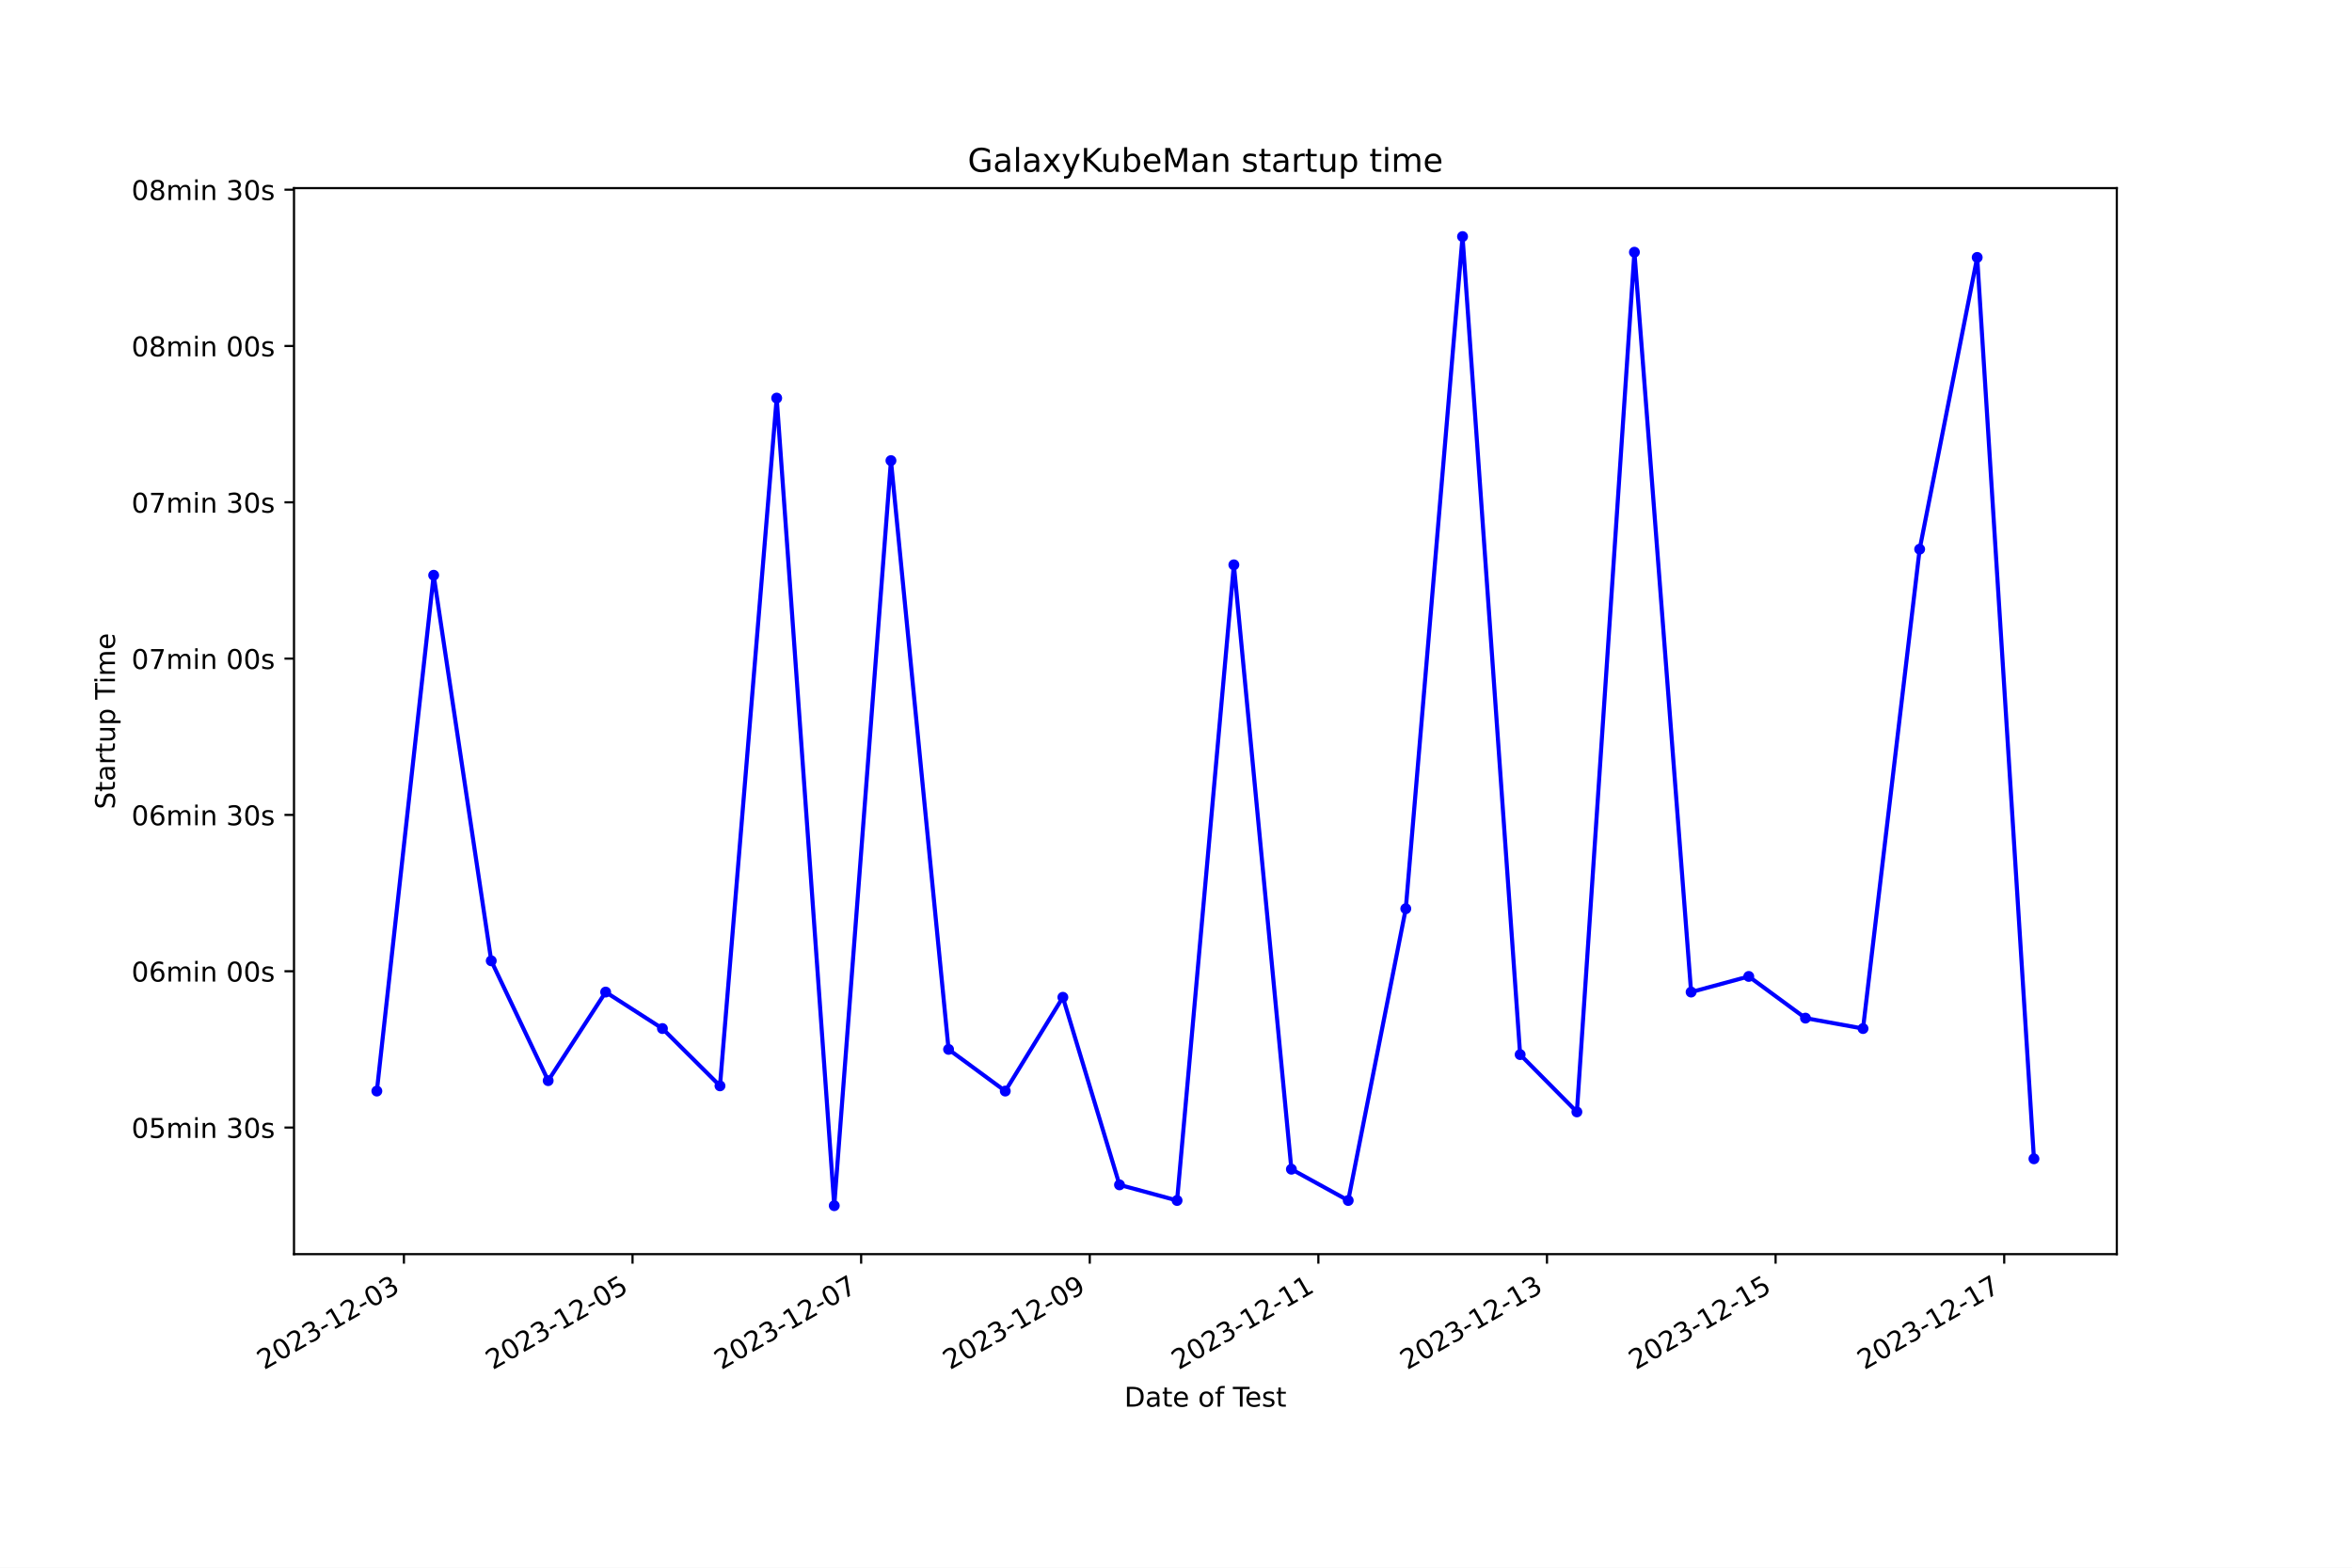
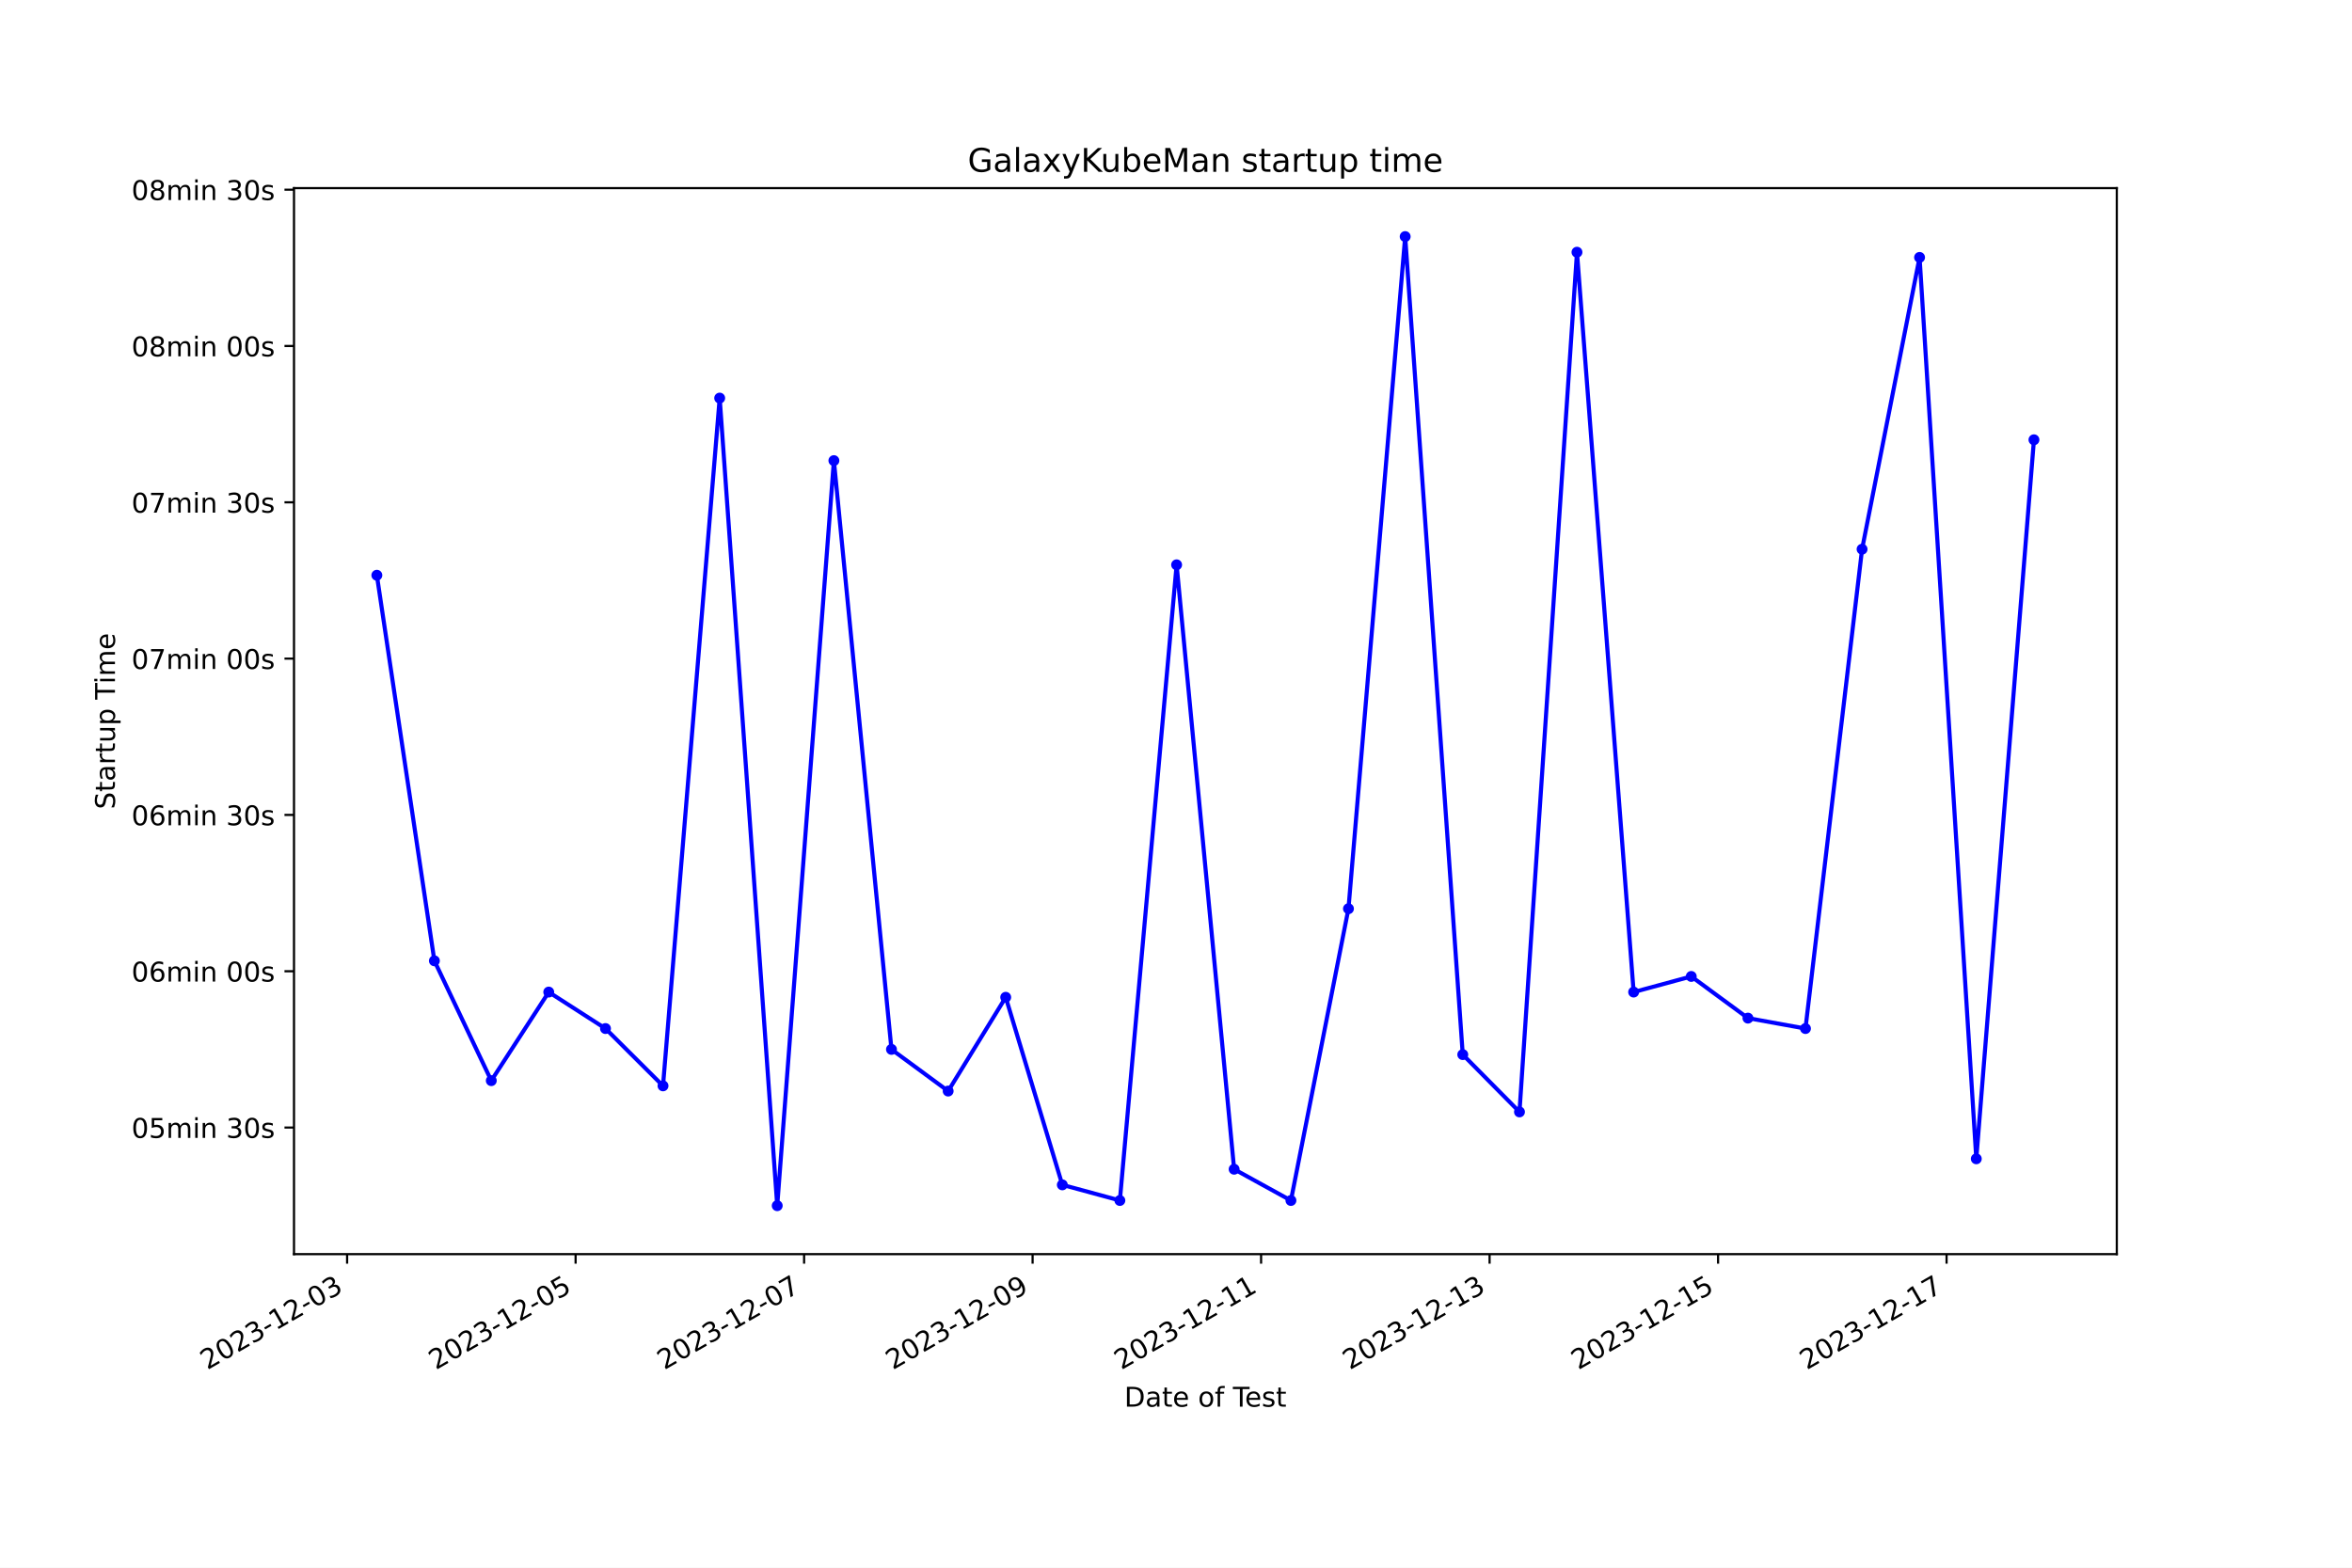
<svg xmlns="http://www.w3.org/2000/svg" xmlns:xlink="http://www.w3.org/1999/xlink" width="864pt" height="576pt" viewBox="0 0 864 576" version="1.1">
  <defs>
    <style type="text/css">*{stroke-linejoin: round; stroke-linecap: butt}</style>
  </defs>
  <g id="figure_1">
    <g id="patch_1">
      <path d="M 0 576  L 864 576  L 864 0  L 0 0  z " style="fill: #ffffff" />
    </g>
    <g id="axes_1">
      <g id="patch_2">
        <path d="M 108 460.8  L 777.6 460.8  L 777.6 69.12  L 108 69.12  z " style="fill: #ffffff" />
      </g>
      <g id="matplotlib.axis_1">
        <g id="xtick_1">
          <g id="line2d_1">
            <defs>
-               <path id="m434c3315a3" d="M 0 0  L 0 3.5  " style="stroke: #000000; stroke-width: 0.8" />
+               <path id="m477045be34" d="M 0 0  L 0 3.5  " style="stroke: #000000; stroke-width: 0.8" />
            </defs>
            <g>
-               <use xlink:href="#m434c3315a3" x="148.379" y="460.8" style="stroke: #000000; stroke-width: 0.8" />
+               <use xlink:href="#m477045be34" x="127.51" y="460.8" style="stroke: #000000; stroke-width: 0.8" />
            </g>
          </g>
          <g id="text_1">
-             <g transform="translate(97.00988 503.4383) rotate(-30) scale(0.1 -0.1)">
+             <g transform="translate(76.14104 503.4383) rotate(-30) scale(0.1 -0.1)">
              <defs>
                <path id="DejaVuSans-32" d="M 1228 531  L 3431 531  L 3431 0  L 469 0  L 469 531  Q 828 903 1448 1529  Q 2069 2156 2228 2338  Q 2531 2678 2651 2914  Q 2772 3150 2772 3378  Q 2772 3750 2511 3984  Q 2250 4219 1831 4219  Q 1534 4219 1204 4116  Q 875 4013 500 3803  L 500 4441  Q 881 4594 1212 4672  Q 1544 4750 1819 4750  Q 2544 4750 2975 4387  Q 3406 4025 3406 3419  Q 3406 3131 3298 2873  Q 3191 2616 2906 2266  Q 2828 2175 2409 1742  Q 1991 1309 1228 531  z " transform="scale(0.015625)" />
                <path id="DejaVuSans-30" d="M 2034 4250  Q 1547 4250 1301 3770  Q 1056 3291 1056 2328  Q 1056 1369 1301 889  Q 1547 409 2034 409  Q 2525 409 2770 889  Q 3016 1369 3016 2328  Q 3016 3291 2770 3770  Q 2525 4250 2034 4250  z M 2034 4750  Q 2819 4750 3233 4129  Q 3647 3509 3647 2328  Q 3647 1150 3233 529  Q 2819 -91 2034 -91  Q 1250 -91 836 529  Q 422 1150 422 2328  Q 422 3509 836 4129  Q 1250 4750 2034 4750  z " transform="scale(0.015625)" />
                <path id="DejaVuSans-33" d="M 2597 2516  Q 3050 2419 3304 2112  Q 3559 1806 3559 1356  Q 3559 666 3084 287  Q 2609 -91 1734 -91  Q 1441 -91 1130 -33  Q 819 25 488 141  L 488 750  Q 750 597 1062 519  Q 1375 441 1716 441  Q 2309 441 2620 675  Q 2931 909 2931 1356  Q 2931 1769 2642 2001  Q 2353 2234 1838 2234  L 1294 2234  L 1294 2753  L 1863 2753  Q 2328 2753 2575 2939  Q 2822 3125 2822 3475  Q 2822 3834 2567 4026  Q 2313 4219 1838 4219  Q 1578 4219 1281 4162  Q 984 4106 628 3988  L 628 4550  Q 988 4650 1302 4700  Q 1616 4750 1894 4750  Q 2613 4750 3031 4423  Q 3450 4097 3450 3541  Q 3450 3153 3228 2886  Q 3006 2619 2597 2516  z " transform="scale(0.015625)" />
                <path id="DejaVuSans-2d" d="M 313 2009  L 1997 2009  L 1997 1497  L 313 1497  L 313 2009  z " transform="scale(0.015625)" />
                <path id="DejaVuSans-31" d="M 794 531  L 1825 531  L 1825 4091  L 703 3866  L 703 4441  L 1819 4666  L 2450 4666  L 2450 531  L 3481 531  L 3481 0  L 794 0  L 794 531  z " transform="scale(0.015625)" />
              </defs>
              <use xlink:href="#DejaVuSans-32" />
              <use xlink:href="#DejaVuSans-30" x="63.623" />
              <use xlink:href="#DejaVuSans-32" x="127.246" />
              <use xlink:href="#DejaVuSans-33" x="190.869" />
              <use xlink:href="#DejaVuSans-2d" x="254.492" />
              <use xlink:href="#DejaVuSans-31" x="290.576" />
              <use xlink:href="#DejaVuSans-32" x="354.199" />
              <use xlink:href="#DejaVuSans-2d" x="417.822" />
              <use xlink:href="#DejaVuSans-30" x="453.906" />
              <use xlink:href="#DejaVuSans-33" x="517.529" />
            </g>
          </g>
        </g>
        <g id="xtick_2">
          <g id="line2d_2">
            <g>
-               <use xlink:href="#m434c3315a3" x="232.359" y="460.8" style="stroke: #000000; stroke-width: 0.8" />
+               <use xlink:href="#m477045be34" x="211.447" y="460.8" style="stroke: #000000; stroke-width: 0.8" />
            </g>
          </g>
          <g id="text_2">
-             <g transform="translate(180.9898 503.4383) rotate(-30) scale(0.1 -0.1)">
+             <g transform="translate(160.0778 503.4383) rotate(-30) scale(0.1 -0.1)">
              <defs>
                <path id="DejaVuSans-35" d="M 691 4666  L 3169 4666  L 3169 4134  L 1269 4134  L 1269 2991  Q 1406 3038 1543 3061  Q 1681 3084 1819 3084  Q 2600 3084 3056 2656  Q 3513 2228 3513 1497  Q 3513 744 3044 326  Q 2575 -91 1722 -91  Q 1428 -91 1123 -41  Q 819 9 494 109  L 494 744  Q 775 591 1075 516  Q 1375 441 1709 441  Q 2250 441 2565 725  Q 2881 1009 2881 1497  Q 2881 1984 2565 2268  Q 2250 2553 1709 2553  Q 1456 2553 1204 2497  Q 953 2441 691 2322  L 691 4666  z " transform="scale(0.015625)" />
              </defs>
              <use xlink:href="#DejaVuSans-32" />
              <use xlink:href="#DejaVuSans-30" x="63.623" />
              <use xlink:href="#DejaVuSans-32" x="127.246" />
              <use xlink:href="#DejaVuSans-33" x="190.869" />
              <use xlink:href="#DejaVuSans-2d" x="254.492" />
              <use xlink:href="#DejaVuSans-31" x="290.576" />
              <use xlink:href="#DejaVuSans-32" x="354.199" />
              <use xlink:href="#DejaVuSans-2d" x="417.822" />
              <use xlink:href="#DejaVuSans-30" x="453.906" />
              <use xlink:href="#DejaVuSans-35" x="517.529" />
            </g>
          </g>
        </g>
        <g id="xtick_3">
          <g id="line2d_3">
            <g>
-               <use xlink:href="#m434c3315a3" x="316.339" y="460.8" style="stroke: #000000; stroke-width: 0.8" />
+               <use xlink:href="#m477045be34" x="295.384" y="460.8" style="stroke: #000000; stroke-width: 0.8" />
            </g>
          </g>
          <g id="text_3">
-             <g transform="translate(264.9698 503.4383) rotate(-30) scale(0.1 -0.1)">
+             <g transform="translate(244.0146 503.4383) rotate(-30) scale(0.1 -0.1)">
              <defs>
                <path id="DejaVuSans-37" d="M 525 4666  L 3525 4666  L 3525 4397  L 1831 0  L 1172 0  L 2766 4134  L 525 4134  L 525 4666  z " transform="scale(0.015625)" />
              </defs>
              <use xlink:href="#DejaVuSans-32" />
              <use xlink:href="#DejaVuSans-30" x="63.623" />
              <use xlink:href="#DejaVuSans-32" x="127.246" />
              <use xlink:href="#DejaVuSans-33" x="190.869" />
              <use xlink:href="#DejaVuSans-2d" x="254.492" />
              <use xlink:href="#DejaVuSans-31" x="290.576" />
              <use xlink:href="#DejaVuSans-32" x="354.199" />
              <use xlink:href="#DejaVuSans-2d" x="417.822" />
              <use xlink:href="#DejaVuSans-30" x="453.906" />
              <use xlink:href="#DejaVuSans-37" x="517.529" />
            </g>
          </g>
        </g>
        <g id="xtick_4">
          <g id="line2d_4">
            <g>
-               <use xlink:href="#m434c3315a3" x="400.319" y="460.8" style="stroke: #000000; stroke-width: 0.8" />
+               <use xlink:href="#m477045be34" x="379.321" y="460.8" style="stroke: #000000; stroke-width: 0.8" />
            </g>
          </g>
          <g id="text_4">
-             <g transform="translate(348.9497 503.4383) rotate(-30) scale(0.1 -0.1)">
+             <g transform="translate(327.9514 503.4383) rotate(-30) scale(0.1 -0.1)">
              <defs>
                <path id="DejaVuSans-39" d="M 703 97  L 703 672  Q 941 559 1184 500  Q 1428 441 1663 441  Q 2288 441 2617 861  Q 2947 1281 2994 2138  Q 2813 1869 2534 1725  Q 2256 1581 1919 1581  Q 1219 1581 811 2004  Q 403 2428 403 3163  Q 403 3881 828 4315  Q 1253 4750 1959 4750  Q 2769 4750 3195 4129  Q 3622 3509 3622 2328  Q 3622 1225 3098 567  Q 2575 -91 1691 -91  Q 1453 -91 1209 -44  Q 966 3 703 97  z M 1959 2075  Q 2384 2075 2632 2365  Q 2881 2656 2881 3163  Q 2881 3666 2632 3958  Q 2384 4250 1959 4250  Q 1534 4250 1286 3958  Q 1038 3666 1038 3163  Q 1038 2656 1286 2365  Q 1534 2075 1959 2075  z " transform="scale(0.015625)" />
              </defs>
              <use xlink:href="#DejaVuSans-32" />
              <use xlink:href="#DejaVuSans-30" x="63.623" />
              <use xlink:href="#DejaVuSans-32" x="127.246" />
              <use xlink:href="#DejaVuSans-33" x="190.869" />
              <use xlink:href="#DejaVuSans-2d" x="254.492" />
              <use xlink:href="#DejaVuSans-31" x="290.576" />
              <use xlink:href="#DejaVuSans-32" x="354.199" />
              <use xlink:href="#DejaVuSans-2d" x="417.822" />
              <use xlink:href="#DejaVuSans-30" x="453.906" />
              <use xlink:href="#DejaVuSans-39" x="517.529" />
            </g>
          </g>
        </g>
        <g id="xtick_5">
          <g id="line2d_5">
            <g>
-               <use xlink:href="#m434c3315a3" x="484.299" y="460.8" style="stroke: #000000; stroke-width: 0.8" />
+               <use xlink:href="#m477045be34" x="463.258" y="460.8" style="stroke: #000000; stroke-width: 0.8" />
            </g>
          </g>
          <g id="text_5">
-             <g transform="translate(432.9297 503.4383) rotate(-30) scale(0.1 -0.1)">
+             <g transform="translate(411.8882 503.4383) rotate(-30) scale(0.1 -0.1)">
              <use xlink:href="#DejaVuSans-32" />
              <use xlink:href="#DejaVuSans-30" x="63.623" />
              <use xlink:href="#DejaVuSans-32" x="127.246" />
              <use xlink:href="#DejaVuSans-33" x="190.869" />
              <use xlink:href="#DejaVuSans-2d" x="254.492" />
              <use xlink:href="#DejaVuSans-31" x="290.576" />
              <use xlink:href="#DejaVuSans-32" x="354.199" />
              <use xlink:href="#DejaVuSans-2d" x="417.822" />
              <use xlink:href="#DejaVuSans-31" x="453.906" />
              <use xlink:href="#DejaVuSans-31" x="517.529" />
            </g>
          </g>
        </g>
        <g id="xtick_6">
          <g id="line2d_6">
            <g>
-               <use xlink:href="#m434c3315a3" x="568.279" y="460.8" style="stroke: #000000; stroke-width: 0.8" />
+               <use xlink:href="#m477045be34" x="547.194" y="460.8" style="stroke: #000000; stroke-width: 0.8" />
            </g>
          </g>
          <g id="text_6">
-             <g transform="translate(516.9096 503.4383) rotate(-30) scale(0.1 -0.1)">
+             <g transform="translate(495.825 503.4383) rotate(-30) scale(0.1 -0.1)">
              <use xlink:href="#DejaVuSans-32" />
              <use xlink:href="#DejaVuSans-30" x="63.623" />
              <use xlink:href="#DejaVuSans-32" x="127.246" />
              <use xlink:href="#DejaVuSans-33" x="190.869" />
              <use xlink:href="#DejaVuSans-2d" x="254.492" />
              <use xlink:href="#DejaVuSans-31" x="290.576" />
              <use xlink:href="#DejaVuSans-32" x="354.199" />
              <use xlink:href="#DejaVuSans-2d" x="417.822" />
              <use xlink:href="#DejaVuSans-31" x="453.906" />
              <use xlink:href="#DejaVuSans-33" x="517.529" />
            </g>
          </g>
        </g>
        <g id="xtick_7">
          <g id="line2d_7">
            <g>
-               <use xlink:href="#m434c3315a3" x="652.259" y="460.8" style="stroke: #000000; stroke-width: 0.8" />
+               <use xlink:href="#m477045be34" x="631.131" y="460.8" style="stroke: #000000; stroke-width: 0.8" />
            </g>
          </g>
          <g id="text_7">
-             <g transform="translate(600.8896 503.4383) rotate(-30) scale(0.1 -0.1)">
+             <g transform="translate(579.7618 503.4383) rotate(-30) scale(0.1 -0.1)">
              <use xlink:href="#DejaVuSans-32" />
              <use xlink:href="#DejaVuSans-30" x="63.623" />
              <use xlink:href="#DejaVuSans-32" x="127.246" />
              <use xlink:href="#DejaVuSans-33" x="190.869" />
              <use xlink:href="#DejaVuSans-2d" x="254.492" />
              <use xlink:href="#DejaVuSans-31" x="290.576" />
              <use xlink:href="#DejaVuSans-32" x="354.199" />
              <use xlink:href="#DejaVuSans-2d" x="417.822" />
              <use xlink:href="#DejaVuSans-31" x="453.906" />
              <use xlink:href="#DejaVuSans-35" x="517.529" />
            </g>
          </g>
        </g>
        <g id="xtick_8">
          <g id="line2d_8">
            <g>
-               <use xlink:href="#m434c3315a3" x="736.239" y="460.8" style="stroke: #000000; stroke-width: 0.8" />
+               <use xlink:href="#m477045be34" x="715.068" y="460.8" style="stroke: #000000; stroke-width: 0.8" />
            </g>
          </g>
          <g id="text_8">
-             <g transform="translate(684.8695 503.4383) rotate(-30) scale(0.1 -0.1)">
+             <g transform="translate(663.6986 503.4383) rotate(-30) scale(0.1 -0.1)">
              <use xlink:href="#DejaVuSans-32" />
              <use xlink:href="#DejaVuSans-30" x="63.623" />
              <use xlink:href="#DejaVuSans-32" x="127.246" />
              <use xlink:href="#DejaVuSans-33" x="190.869" />
              <use xlink:href="#DejaVuSans-2d" x="254.492" />
              <use xlink:href="#DejaVuSans-31" x="290.576" />
              <use xlink:href="#DejaVuSans-32" x="354.199" />
              <use xlink:href="#DejaVuSans-2d" x="417.822" />
              <use xlink:href="#DejaVuSans-31" x="453.906" />
              <use xlink:href="#DejaVuSans-37" x="517.529" />
            </g>
          </g>
        </g>
        <g id="text_9">
          <g transform="translate(413.0063 516.8378) scale(0.1 -0.1)">
            <defs>
              <path id="DejaVuSans-44" d="M 1259 4147  L 1259 519  L 2022 519  Q 2988 519 3436 956  Q 3884 1394 3884 2338  Q 3884 3275 3436 3711  Q 2988 4147 2022 4147  L 1259 4147  z M 628 4666  L 1925 4666  Q 3281 4666 3915 4102  Q 4550 3538 4550 2338  Q 4550 1131 3912 565  Q 3275 0 1925 0  L 628 0  L 628 4666  z " transform="scale(0.015625)" />
              <path id="DejaVuSans-61" d="M 2194 1759  Q 1497 1759 1228 1600  Q 959 1441 959 1056  Q 959 750 1161 570  Q 1363 391 1709 391  Q 2188 391 2477 730  Q 2766 1069 2766 1631  L 2766 1759  L 2194 1759  z M 3341 1997  L 3341 0  L 2766 0  L 2766 531  Q 2569 213 2275 61  Q 1981 -91 1556 -91  Q 1019 -91 701 211  Q 384 513 384 1019  Q 384 1609 779 1909  Q 1175 2209 1959 2209  L 2766 2209  L 2766 2266  Q 2766 2663 2505 2880  Q 2244 3097 1772 3097  Q 1472 3097 1187 3025  Q 903 2953 641 2809  L 641 3341  Q 956 3463 1253 3523  Q 1550 3584 1831 3584  Q 2591 3584 2966 3190  Q 3341 2797 3341 1997  z " transform="scale(0.015625)" />
              <path id="DejaVuSans-74" d="M 1172 4494  L 1172 3500  L 2356 3500  L 2356 3053  L 1172 3053  L 1172 1153  Q 1172 725 1289 603  Q 1406 481 1766 481  L 2356 481  L 2356 0  L 1766 0  Q 1100 0 847 248  Q 594 497 594 1153  L 594 3053  L 172 3053  L 172 3500  L 594 3500  L 594 4494  L 1172 4494  z " transform="scale(0.015625)" />
              <path id="DejaVuSans-65" d="M 3597 1894  L 3597 1613  L 953 1613  Q 991 1019 1311 708  Q 1631 397 2203 397  Q 2534 397 2845 478  Q 3156 559 3463 722  L 3463 178  Q 3153 47 2828 -22  Q 2503 -91 2169 -91  Q 1331 -91 842 396  Q 353 884 353 1716  Q 353 2575 817 3079  Q 1281 3584 2069 3584  Q 2775 3584 3186 3129  Q 3597 2675 3597 1894  z M 3022 2063  Q 3016 2534 2758 2815  Q 2500 3097 2075 3097  Q 1594 3097 1305 2825  Q 1016 2553 972 2059  L 3022 2063  z " transform="scale(0.015625)" />
              <path id="DejaVuSans-20" transform="scale(0.015625)" />
              <path id="DejaVuSans-6f" d="M 1959 3097  Q 1497 3097 1228 2736  Q 959 2375 959 1747  Q 959 1119 1226 758  Q 1494 397 1959 397  Q 2419 397 2687 759  Q 2956 1122 2956 1747  Q 2956 2369 2687 2733  Q 2419 3097 1959 3097  z M 1959 3584  Q 2709 3584 3137 3096  Q 3566 2609 3566 1747  Q 3566 888 3137 398  Q 2709 -91 1959 -91  Q 1206 -91 779 398  Q 353 888 353 1747  Q 353 2609 779 3096  Q 1206 3584 1959 3584  z " transform="scale(0.015625)" />
              <path id="DejaVuSans-66" d="M 2375 4863  L 2375 4384  L 1825 4384  Q 1516 4384 1395 4259  Q 1275 4134 1275 3809  L 1275 3500  L 2222 3500  L 2222 3053  L 1275 3053  L 1275 0  L 697 0  L 697 3053  L 147 3053  L 147 3500  L 697 3500  L 697 3744  Q 697 4328 969 4595  Q 1241 4863 1831 4863  L 2375 4863  z " transform="scale(0.015625)" />
              <path id="DejaVuSans-54" d="M -19 4666  L 3928 4666  L 3928 4134  L 2272 4134  L 2272 0  L 1638 0  L 1638 4134  L -19 4134  L -19 4666  z " transform="scale(0.015625)" />
              <path id="DejaVuSans-73" d="M 2834 3397  L 2834 2853  Q 2591 2978 2328 3040  Q 2066 3103 1784 3103  Q 1356 3103 1142 2972  Q 928 2841 928 2578  Q 928 2378 1081 2264  Q 1234 2150 1697 2047  L 1894 2003  Q 2506 1872 2764 1633  Q 3022 1394 3022 966  Q 3022 478 2636 193  Q 2250 -91 1575 -91  Q 1294 -91 989 -36  Q 684 19 347 128  L 347 722  Q 666 556 975 473  Q 1284 391 1588 391  Q 1994 391 2212 530  Q 2431 669 2431 922  Q 2431 1156 2273 1281  Q 2116 1406 1581 1522  L 1381 1569  Q 847 1681 609 1914  Q 372 2147 372 2553  Q 372 3047 722 3315  Q 1072 3584 1716 3584  Q 2034 3584 2315 3537  Q 2597 3491 2834 3397  z " transform="scale(0.015625)" />
            </defs>
            <use xlink:href="#DejaVuSans-44" />
            <use xlink:href="#DejaVuSans-61" x="77.002" />
            <use xlink:href="#DejaVuSans-74" x="138.281" />
            <use xlink:href="#DejaVuSans-65" x="177.49" />
            <use xlink:href="#DejaVuSans-20" x="239.014" />
            <use xlink:href="#DejaVuSans-6f" x="270.801" />
            <use xlink:href="#DejaVuSans-66" x="331.982" />
            <use xlink:href="#DejaVuSans-20" x="367.188" />
            <use xlink:href="#DejaVuSans-54" x="398.975" />
            <use xlink:href="#DejaVuSans-65" x="443.059" />
            <use xlink:href="#DejaVuSans-73" x="504.582" />
            <use xlink:href="#DejaVuSans-74" x="556.682" />
          </g>
        </g>
      </g>
      <g id="matplotlib.axis_2">
        <g id="ytick_1">
          <g id="line2d_9">
            <defs>
-               <path id="m08bdce5841" d="M 0 0  L -3.5 0  " style="stroke: #000000; stroke-width: 0.8" />
+               <path id="me9ccb3f821" d="M 0 0  L -3.5 0  " style="stroke: #000000; stroke-width: 0.8" />
            </defs>
            <g>
-               <use xlink:href="#m08bdce5841" x="108" y="414.281" style="stroke: #000000; stroke-width: 0.8" />
+               <use xlink:href="#me9ccb3f821" x="108" y="414.281" style="stroke: #000000; stroke-width: 0.8" />
            </g>
          </g>
          <g id="text_10">
            <g transform="translate(48.30625 418.08) scale(0.1 -0.1)">
              <defs>
                <path id="DejaVuSans-6d" d="M 3328 2828  Q 3544 3216 3844 3400  Q 4144 3584 4550 3584  Q 5097 3584 5394 3201  Q 5691 2819 5691 2113  L 5691 0  L 5113 0  L 5113 2094  Q 5113 2597 4934 2840  Q 4756 3084 4391 3084  Q 3944 3084 3684 2787  Q 3425 2491 3425 1978  L 3425 0  L 2847 0  L 2847 2094  Q 2847 2600 2669 2842  Q 2491 3084 2119 3084  Q 1678 3084 1418 2786  Q 1159 2488 1159 1978  L 1159 0  L 581 0  L 581 3500  L 1159 3500  L 1159 2956  Q 1356 3278 1631 3431  Q 1906 3584 2284 3584  Q 2666 3584 2933 3390  Q 3200 3197 3328 2828  z " transform="scale(0.015625)" />
                <path id="DejaVuSans-69" d="M 603 3500  L 1178 3500  L 1178 0  L 603 0  L 603 3500  z M 603 4863  L 1178 4863  L 1178 4134  L 603 4134  L 603 4863  z " transform="scale(0.015625)" />
                <path id="DejaVuSans-6e" d="M 3513 2113  L 3513 0  L 2938 0  L 2938 2094  Q 2938 2591 2744 2837  Q 2550 3084 2163 3084  Q 1697 3084 1428 2787  Q 1159 2491 1159 1978  L 1159 0  L 581 0  L 581 3500  L 1159 3500  L 1159 2956  Q 1366 3272 1645 3428  Q 1925 3584 2291 3584  Q 2894 3584 3203 3211  Q 3513 2838 3513 2113  z " transform="scale(0.015625)" />
              </defs>
              <use xlink:href="#DejaVuSans-30" />
              <use xlink:href="#DejaVuSans-35" x="63.623" />
              <use xlink:href="#DejaVuSans-6d" x="127.246" />
              <use xlink:href="#DejaVuSans-69" x="224.658" />
              <use xlink:href="#DejaVuSans-6e" x="252.441" />
              <use xlink:href="#DejaVuSans-20" x="315.82" />
              <use xlink:href="#DejaVuSans-33" x="347.607" />
              <use xlink:href="#DejaVuSans-30" x="411.23" />
              <use xlink:href="#DejaVuSans-73" x="474.854" />
            </g>
          </g>
        </g>
        <g id="ytick_2">
          <g id="line2d_10">
            <g>
-               <use xlink:href="#m08bdce5841" x="108" y="356.85" style="stroke: #000000; stroke-width: 0.8" />
+               <use xlink:href="#me9ccb3f821" x="108" y="356.85" style="stroke: #000000; stroke-width: 0.8" />
            </g>
          </g>
          <g id="text_11">
            <g transform="translate(48.30625 360.649) scale(0.1 -0.1)">
              <defs>
                <path id="DejaVuSans-36" d="M 2113 2584  Q 1688 2584 1439 2293  Q 1191 2003 1191 1497  Q 1191 994 1439 701  Q 1688 409 2113 409  Q 2538 409 2786 701  Q 3034 994 3034 1497  Q 3034 2003 2786 2293  Q 2538 2584 2113 2584  z M 3366 4563  L 3366 3988  Q 3128 4100 2886 4159  Q 2644 4219 2406 4219  Q 1781 4219 1451 3797  Q 1122 3375 1075 2522  Q 1259 2794 1537 2939  Q 1816 3084 2150 3084  Q 2853 3084 3261 2657  Q 3669 2231 3669 1497  Q 3669 778 3244 343  Q 2819 -91 2113 -91  Q 1303 -91 875 529  Q 447 1150 447 2328  Q 447 3434 972 4092  Q 1497 4750 2381 4750  Q 2619 4750 2861 4703  Q 3103 4656 3366 4563  z " transform="scale(0.015625)" />
              </defs>
              <use xlink:href="#DejaVuSans-30" />
              <use xlink:href="#DejaVuSans-36" x="63.623" />
              <use xlink:href="#DejaVuSans-6d" x="127.246" />
              <use xlink:href="#DejaVuSans-69" x="224.658" />
              <use xlink:href="#DejaVuSans-6e" x="252.441" />
              <use xlink:href="#DejaVuSans-20" x="315.82" />
              <use xlink:href="#DejaVuSans-30" x="347.607" />
              <use xlink:href="#DejaVuSans-30" x="411.23" />
              <use xlink:href="#DejaVuSans-73" x="474.854" />
            </g>
          </g>
        </g>
        <g id="ytick_3">
          <g id="line2d_11">
            <g>
-               <use xlink:href="#m08bdce5841" x="108" y="299.419" style="stroke: #000000; stroke-width: 0.8" />
+               <use xlink:href="#me9ccb3f821" x="108" y="299.419" style="stroke: #000000; stroke-width: 0.8" />
            </g>
          </g>
          <g id="text_12">
            <g transform="translate(48.30625 303.2179) scale(0.1 -0.1)">
              <use xlink:href="#DejaVuSans-30" />
              <use xlink:href="#DejaVuSans-36" x="63.623" />
              <use xlink:href="#DejaVuSans-6d" x="127.246" />
              <use xlink:href="#DejaVuSans-69" x="224.658" />
              <use xlink:href="#DejaVuSans-6e" x="252.441" />
              <use xlink:href="#DejaVuSans-20" x="315.82" />
              <use xlink:href="#DejaVuSans-33" x="347.607" />
              <use xlink:href="#DejaVuSans-30" x="411.23" />
              <use xlink:href="#DejaVuSans-73" x="474.854" />
            </g>
          </g>
        </g>
        <g id="ytick_4">
          <g id="line2d_12">
            <g>
-               <use xlink:href="#m08bdce5841" x="108" y="241.988" style="stroke: #000000; stroke-width: 0.8" />
+               <use xlink:href="#me9ccb3f821" x="108" y="241.988" style="stroke: #000000; stroke-width: 0.8" />
            </g>
          </g>
          <g id="text_13">
            <g transform="translate(48.30625 245.7868) scale(0.1 -0.1)">
              <use xlink:href="#DejaVuSans-30" />
              <use xlink:href="#DejaVuSans-37" x="63.623" />
              <use xlink:href="#DejaVuSans-6d" x="127.246" />
              <use xlink:href="#DejaVuSans-69" x="224.658" />
              <use xlink:href="#DejaVuSans-6e" x="252.441" />
              <use xlink:href="#DejaVuSans-20" x="315.82" />
              <use xlink:href="#DejaVuSans-30" x="347.607" />
              <use xlink:href="#DejaVuSans-30" x="411.23" />
              <use xlink:href="#DejaVuSans-73" x="474.854" />
            </g>
          </g>
        </g>
        <g id="ytick_5">
          <g id="line2d_13">
            <g>
-               <use xlink:href="#m08bdce5841" x="108" y="184.556" style="stroke: #000000; stroke-width: 0.8" />
+               <use xlink:href="#me9ccb3f821" x="108" y="184.556" style="stroke: #000000; stroke-width: 0.8" />
            </g>
          </g>
          <g id="text_14">
            <g transform="translate(48.30625 188.3557) scale(0.1 -0.1)">
              <use xlink:href="#DejaVuSans-30" />
              <use xlink:href="#DejaVuSans-37" x="63.623" />
              <use xlink:href="#DejaVuSans-6d" x="127.246" />
              <use xlink:href="#DejaVuSans-69" x="224.658" />
              <use xlink:href="#DejaVuSans-6e" x="252.441" />
              <use xlink:href="#DejaVuSans-20" x="315.82" />
              <use xlink:href="#DejaVuSans-33" x="347.607" />
              <use xlink:href="#DejaVuSans-30" x="411.23" />
              <use xlink:href="#DejaVuSans-73" x="474.854" />
            </g>
          </g>
        </g>
        <g id="ytick_6">
          <g id="line2d_14">
            <g>
-               <use xlink:href="#m08bdce5841" x="108" y="127.125" style="stroke: #000000; stroke-width: 0.8" />
+               <use xlink:href="#me9ccb3f821" x="108" y="127.125" style="stroke: #000000; stroke-width: 0.8" />
            </g>
          </g>
          <g id="text_15">
            <g transform="translate(48.30625 130.9246) scale(0.1 -0.1)">
              <defs>
                <path id="DejaVuSans-38" d="M 2034 2216  Q 1584 2216 1326 1975  Q 1069 1734 1069 1313  Q 1069 891 1326 650  Q 1584 409 2034 409  Q 2484 409 2743 651  Q 3003 894 3003 1313  Q 3003 1734 2745 1975  Q 2488 2216 2034 2216  z M 1403 2484  Q 997 2584 770 2862  Q 544 3141 544 3541  Q 544 4100 942 4425  Q 1341 4750 2034 4750  Q 2731 4750 3128 4425  Q 3525 4100 3525 3541  Q 3525 3141 3298 2862  Q 3072 2584 2669 2484  Q 3125 2378 3379 2068  Q 3634 1759 3634 1313  Q 3634 634 3220 271  Q 2806 -91 2034 -91  Q 1263 -91 848 271  Q 434 634 434 1313  Q 434 1759 690 2068  Q 947 2378 1403 2484  z M 1172 3481  Q 1172 3119 1398 2916  Q 1625 2713 2034 2713  Q 2441 2713 2670 2916  Q 2900 3119 2900 3481  Q 2900 3844 2670 4047  Q 2441 4250 2034 4250  Q 1625 4250 1398 4047  Q 1172 3844 1172 3481  z " transform="scale(0.015625)" />
              </defs>
              <use xlink:href="#DejaVuSans-30" />
              <use xlink:href="#DejaVuSans-38" x="63.623" />
              <use xlink:href="#DejaVuSans-6d" x="127.246" />
              <use xlink:href="#DejaVuSans-69" x="224.658" />
              <use xlink:href="#DejaVuSans-6e" x="252.441" />
              <use xlink:href="#DejaVuSans-20" x="315.82" />
              <use xlink:href="#DejaVuSans-30" x="347.607" />
              <use xlink:href="#DejaVuSans-30" x="411.23" />
              <use xlink:href="#DejaVuSans-73" x="474.854" />
            </g>
          </g>
        </g>
        <g id="ytick_7">
          <g id="line2d_15">
            <g>
-               <use xlink:href="#m08bdce5841" x="108" y="69.694" style="stroke: #000000; stroke-width: 0.8" />
+               <use xlink:href="#me9ccb3f821" x="108" y="69.694" style="stroke: #000000; stroke-width: 0.8" />
            </g>
          </g>
          <g id="text_16">
            <g transform="translate(48.30625 73.49353) scale(0.1 -0.1)">
              <use xlink:href="#DejaVuSans-30" />
              <use xlink:href="#DejaVuSans-38" x="63.623" />
              <use xlink:href="#DejaVuSans-6d" x="127.246" />
              <use xlink:href="#DejaVuSans-69" x="224.658" />
              <use xlink:href="#DejaVuSans-6e" x="252.441" />
              <use xlink:href="#DejaVuSans-20" x="315.82" />
              <use xlink:href="#DejaVuSans-33" x="347.607" />
              <use xlink:href="#DejaVuSans-30" x="411.23" />
              <use xlink:href="#DejaVuSans-73" x="474.854" />
            </g>
          </g>
        </g>
        <g id="text_17">
          <g transform="translate(42.22656 297.3397) rotate(-90) scale(0.1 -0.1)">
            <defs>
              <path id="DejaVuSans-53" d="M 3425 4513  L 3425 3897  Q 3066 4069 2747 4153  Q 2428 4238 2131 4238  Q 1616 4238 1336 4038  Q 1056 3838 1056 3469  Q 1056 3159 1242 3001  Q 1428 2844 1947 2747  L 2328 2669  Q 3034 2534 3370 2195  Q 3706 1856 3706 1288  Q 3706 609 3251 259  Q 2797 -91 1919 -91  Q 1588 -91 1214 -16  Q 841 59 441 206  L 441 856  Q 825 641 1194 531  Q 1563 422 1919 422  Q 2459 422 2753 634  Q 3047 847 3047 1241  Q 3047 1584 2836 1778  Q 2625 1972 2144 2069  L 1759 2144  Q 1053 2284 737 2584  Q 422 2884 422 3419  Q 422 4038 858 4394  Q 1294 4750 2059 4750  Q 2388 4750 2728 4690  Q 3069 4631 3425 4513  z " transform="scale(0.015625)" />
              <path id="DejaVuSans-72" d="M 2631 2963  Q 2534 3019 2420 3045  Q 2306 3072 2169 3072  Q 1681 3072 1420 2755  Q 1159 2438 1159 1844  L 1159 0  L 581 0  L 581 3500  L 1159 3500  L 1159 2956  Q 1341 3275 1631 3429  Q 1922 3584 2338 3584  Q 2397 3584 2469 3576  Q 2541 3569 2628 3553  L 2631 2963  z " transform="scale(0.015625)" />
              <path id="DejaVuSans-75" d="M 544 1381  L 544 3500  L 1119 3500  L 1119 1403  Q 1119 906 1312 657  Q 1506 409 1894 409  Q 2359 409 2629 706  Q 2900 1003 2900 1516  L 2900 3500  L 3475 3500  L 3475 0  L 2900 0  L 2900 538  Q 2691 219 2414 64  Q 2138 -91 1772 -91  Q 1169 -91 856 284  Q 544 659 544 1381  z M 1991 3584  L 1991 3584  z " transform="scale(0.015625)" />
              <path id="DejaVuSans-70" d="M 1159 525  L 1159 -1331  L 581 -1331  L 581 3500  L 1159 3500  L 1159 2969  Q 1341 3281 1617 3432  Q 1894 3584 2278 3584  Q 2916 3584 3314 3078  Q 3713 2572 3713 1747  Q 3713 922 3314 415  Q 2916 -91 2278 -91  Q 1894 -91 1617 61  Q 1341 213 1159 525  z M 3116 1747  Q 3116 2381 2855 2742  Q 2594 3103 2138 3103  Q 1681 3103 1420 2742  Q 1159 2381 1159 1747  Q 1159 1113 1420 752  Q 1681 391 2138 391  Q 2594 391 2855 752  Q 3116 1113 3116 1747  z " transform="scale(0.015625)" />
            </defs>
            <use xlink:href="#DejaVuSans-53" />
            <use xlink:href="#DejaVuSans-74" x="63.477" />
            <use xlink:href="#DejaVuSans-61" x="102.686" />
            <use xlink:href="#DejaVuSans-72" x="163.965" />
            <use xlink:href="#DejaVuSans-74" x="205.078" />
            <use xlink:href="#DejaVuSans-75" x="244.287" />
            <use xlink:href="#DejaVuSans-70" x="307.666" />
            <use xlink:href="#DejaVuSans-20" x="371.143" />
            <use xlink:href="#DejaVuSans-54" x="402.93" />
            <use xlink:href="#DejaVuSans-69" x="460.889" />
            <use xlink:href="#DejaVuSans-6d" x="488.672" />
            <use xlink:href="#DejaVuSans-65" x="586.084" />
          </g>
        </g>
      </g>
      <g id="line2d_16">
-         <path d="M 747.164 425.767  L 726.315 94.581  L 705.181 201.786  L 684.377 377.908  L 663.237 374.079  L 642.402 358.764  L 621.226 364.507  L 600.398 92.667  L 579.266 408.538  L 558.421 387.48  L 537.259 86.924  L 516.412 333.877  L 495.267 441.082  L 474.39 429.596  L 453.254 207.529  L 432.395 441.082  L 411.245 435.339  L 390.442 366.422  L 369.284 400.88  L 348.454 385.565  L 327.288 169.242  L 306.462 442.996  L 285.314 146.269  L 264.484 398.966  L 243.343 377.908  L 222.488 364.507  L 201.371 397.051  L 180.458 353.021  L 159.311 211.358  L 138.436 400.88  " clip-path="url(#pfc0ddd972d)" style="fill: none; stroke: #0000ff; stroke-width: 1.5; stroke-linecap: square" />
+         <path d="M 747.164 161.584  L 725.987 425.767  L 705.15 94.581  L 684.026 201.786  L 663.233 377.908  L 642.104 374.079  L 621.279 358.764  L 600.114 364.507  L 579.297 92.667  L 558.176 408.538  L 537.342 387.48  L 516.19 86.924  L 495.354 333.877  L 474.219 441.082  L 453.354 429.596  L 432.228 207.529  L 411.38 441.082  L 390.241 435.339  L 369.449 366.422  L 348.302 400.88  L 327.482 385.565  L 306.327 169.242  L 285.512 442.996  L 264.375 146.269  L 243.555 398.966  L 222.425 377.908  L 201.581 364.507  L 180.475 397.051  L 159.573 353.021  L 138.436 211.358  " clip-path="url(#p05f3df07ec)" style="fill: none; stroke: #0000ff; stroke-width: 1.5; stroke-linecap: square" />
        <defs>
-           <path id="m07c19a8ddb" d="M 0 1.5  C 0.398 1.5 0.779 1.342 1.061 1.061  C 1.342 0.779 1.5 0.398 1.5 0  C 1.5 -0.398 1.342 -0.779 1.061 -1.061  C 0.779 -1.342 0.398 -1.5 0 -1.5  C -0.398 -1.5 -0.779 -1.342 -1.061 -1.061  C -1.342 -0.779 -1.5 -0.398 -1.5 0  C -1.5 0.398 -1.342 0.779 -1.061 1.061  C -0.779 1.342 -0.398 1.5 0 1.5  z " style="stroke: #0000ff" />
+           <path id="m50d7fe88a7" d="M 0 1.5  C 0.398 1.5 0.779 1.342 1.061 1.061  C 1.342 0.779 1.5 0.398 1.5 0  C 1.5 -0.398 1.342 -0.779 1.061 -1.061  C 0.779 -1.342 0.398 -1.5 0 -1.5  C -0.398 -1.5 -0.779 -1.342 -1.061 -1.061  C -1.342 -0.779 -1.5 -0.398 -1.5 0  C -1.5 0.398 -1.342 0.779 -1.061 1.061  C -0.779 1.342 -0.398 1.5 0 1.5  z " style="stroke: #0000ff" />
        </defs>
-         <g clip-path="url(#pfc0ddd972d)">
-           <use xlink:href="#m07c19a8ddb" x="747.164" y="425.767" style="fill: #0000ff; stroke: #0000ff" />
-           <use xlink:href="#m07c19a8ddb" x="726.315" y="94.581" style="fill: #0000ff; stroke: #0000ff" />
-           <use xlink:href="#m07c19a8ddb" x="705.181" y="201.786" style="fill: #0000ff; stroke: #0000ff" />
-           <use xlink:href="#m07c19a8ddb" x="684.377" y="377.908" style="fill: #0000ff; stroke: #0000ff" />
-           <use xlink:href="#m07c19a8ddb" x="663.237" y="374.079" style="fill: #0000ff; stroke: #0000ff" />
-           <use xlink:href="#m07c19a8ddb" x="642.402" y="358.764" style="fill: #0000ff; stroke: #0000ff" />
-           <use xlink:href="#m07c19a8ddb" x="621.226" y="364.507" style="fill: #0000ff; stroke: #0000ff" />
-           <use xlink:href="#m07c19a8ddb" x="600.398" y="92.667" style="fill: #0000ff; stroke: #0000ff" />
-           <use xlink:href="#m07c19a8ddb" x="579.266" y="408.538" style="fill: #0000ff; stroke: #0000ff" />
-           <use xlink:href="#m07c19a8ddb" x="558.421" y="387.48" style="fill: #0000ff; stroke: #0000ff" />
-           <use xlink:href="#m07c19a8ddb" x="537.259" y="86.924" style="fill: #0000ff; stroke: #0000ff" />
-           <use xlink:href="#m07c19a8ddb" x="516.412" y="333.877" style="fill: #0000ff; stroke: #0000ff" />
-           <use xlink:href="#m07c19a8ddb" x="495.267" y="441.082" style="fill: #0000ff; stroke: #0000ff" />
-           <use xlink:href="#m07c19a8ddb" x="474.39" y="429.596" style="fill: #0000ff; stroke: #0000ff" />
-           <use xlink:href="#m07c19a8ddb" x="453.254" y="207.529" style="fill: #0000ff; stroke: #0000ff" />
-           <use xlink:href="#m07c19a8ddb" x="432.395" y="441.082" style="fill: #0000ff; stroke: #0000ff" />
-           <use xlink:href="#m07c19a8ddb" x="411.245" y="435.339" style="fill: #0000ff; stroke: #0000ff" />
-           <use xlink:href="#m07c19a8ddb" x="390.442" y="366.422" style="fill: #0000ff; stroke: #0000ff" />
-           <use xlink:href="#m07c19a8ddb" x="369.284" y="400.88" style="fill: #0000ff; stroke: #0000ff" />
-           <use xlink:href="#m07c19a8ddb" x="348.454" y="385.565" style="fill: #0000ff; stroke: #0000ff" />
-           <use xlink:href="#m07c19a8ddb" x="327.288" y="169.242" style="fill: #0000ff; stroke: #0000ff" />
-           <use xlink:href="#m07c19a8ddb" x="306.462" y="442.996" style="fill: #0000ff; stroke: #0000ff" />
-           <use xlink:href="#m07c19a8ddb" x="285.314" y="146.269" style="fill: #0000ff; stroke: #0000ff" />
-           <use xlink:href="#m07c19a8ddb" x="264.484" y="398.966" style="fill: #0000ff; stroke: #0000ff" />
-           <use xlink:href="#m07c19a8ddb" x="243.343" y="377.908" style="fill: #0000ff; stroke: #0000ff" />
-           <use xlink:href="#m07c19a8ddb" x="222.488" y="364.507" style="fill: #0000ff; stroke: #0000ff" />
-           <use xlink:href="#m07c19a8ddb" x="201.371" y="397.051" style="fill: #0000ff; stroke: #0000ff" />
-           <use xlink:href="#m07c19a8ddb" x="180.458" y="353.021" style="fill: #0000ff; stroke: #0000ff" />
-           <use xlink:href="#m07c19a8ddb" x="159.311" y="211.358" style="fill: #0000ff; stroke: #0000ff" />
-           <use xlink:href="#m07c19a8ddb" x="138.436" y="400.88" style="fill: #0000ff; stroke: #0000ff" />
+         <g clip-path="url(#p05f3df07ec)">
+           <use xlink:href="#m50d7fe88a7" x="747.164" y="161.584" style="fill: #0000ff; stroke: #0000ff" />
+           <use xlink:href="#m50d7fe88a7" x="725.987" y="425.767" style="fill: #0000ff; stroke: #0000ff" />
+           <use xlink:href="#m50d7fe88a7" x="705.15" y="94.581" style="fill: #0000ff; stroke: #0000ff" />
+           <use xlink:href="#m50d7fe88a7" x="684.026" y="201.786" style="fill: #0000ff; stroke: #0000ff" />
+           <use xlink:href="#m50d7fe88a7" x="663.233" y="377.908" style="fill: #0000ff; stroke: #0000ff" />
+           <use xlink:href="#m50d7fe88a7" x="642.104" y="374.079" style="fill: #0000ff; stroke: #0000ff" />
+           <use xlink:href="#m50d7fe88a7" x="621.279" y="358.764" style="fill: #0000ff; stroke: #0000ff" />
+           <use xlink:href="#m50d7fe88a7" x="600.114" y="364.507" style="fill: #0000ff; stroke: #0000ff" />
+           <use xlink:href="#m50d7fe88a7" x="579.297" y="92.667" style="fill: #0000ff; stroke: #0000ff" />
+           <use xlink:href="#m50d7fe88a7" x="558.176" y="408.538" style="fill: #0000ff; stroke: #0000ff" />
+           <use xlink:href="#m50d7fe88a7" x="537.342" y="387.48" style="fill: #0000ff; stroke: #0000ff" />
+           <use xlink:href="#m50d7fe88a7" x="516.19" y="86.924" style="fill: #0000ff; stroke: #0000ff" />
+           <use xlink:href="#m50d7fe88a7" x="495.354" y="333.877" style="fill: #0000ff; stroke: #0000ff" />
+           <use xlink:href="#m50d7fe88a7" x="474.219" y="441.082" style="fill: #0000ff; stroke: #0000ff" />
+           <use xlink:href="#m50d7fe88a7" x="453.354" y="429.596" style="fill: #0000ff; stroke: #0000ff" />
+           <use xlink:href="#m50d7fe88a7" x="432.228" y="207.529" style="fill: #0000ff; stroke: #0000ff" />
+           <use xlink:href="#m50d7fe88a7" x="411.38" y="441.082" style="fill: #0000ff; stroke: #0000ff" />
+           <use xlink:href="#m50d7fe88a7" x="390.241" y="435.339" style="fill: #0000ff; stroke: #0000ff" />
+           <use xlink:href="#m50d7fe88a7" x="369.449" y="366.422" style="fill: #0000ff; stroke: #0000ff" />
+           <use xlink:href="#m50d7fe88a7" x="348.302" y="400.88" style="fill: #0000ff; stroke: #0000ff" />
+           <use xlink:href="#m50d7fe88a7" x="327.482" y="385.565" style="fill: #0000ff; stroke: #0000ff" />
+           <use xlink:href="#m50d7fe88a7" x="306.327" y="169.242" style="fill: #0000ff; stroke: #0000ff" />
+           <use xlink:href="#m50d7fe88a7" x="285.512" y="442.996" style="fill: #0000ff; stroke: #0000ff" />
+           <use xlink:href="#m50d7fe88a7" x="264.375" y="146.269" style="fill: #0000ff; stroke: #0000ff" />
+           <use xlink:href="#m50d7fe88a7" x="243.555" y="398.966" style="fill: #0000ff; stroke: #0000ff" />
+           <use xlink:href="#m50d7fe88a7" x="222.425" y="377.908" style="fill: #0000ff; stroke: #0000ff" />
+           <use xlink:href="#m50d7fe88a7" x="201.581" y="364.507" style="fill: #0000ff; stroke: #0000ff" />
+           <use xlink:href="#m50d7fe88a7" x="180.475" y="397.051" style="fill: #0000ff; stroke: #0000ff" />
+           <use xlink:href="#m50d7fe88a7" x="159.573" y="353.021" style="fill: #0000ff; stroke: #0000ff" />
+           <use xlink:href="#m50d7fe88a7" x="138.436" y="211.358" style="fill: #0000ff; stroke: #0000ff" />
        </g>
      </g>
      <g id="patch_3">
        <path d="M 108 460.8  L 108 69.12  " style="fill: none; stroke: #000000; stroke-width: 0.8; stroke-linejoin: miter; stroke-linecap: square" />
      </g>
      <g id="patch_4">
        <path d="M 777.6 460.8  L 777.6 69.12  " style="fill: none; stroke: #000000; stroke-width: 0.8; stroke-linejoin: miter; stroke-linecap: square" />
      </g>
      <g id="patch_5">
        <path d="M 108 460.8  L 777.6 460.8  " style="fill: none; stroke: #000000; stroke-width: 0.8; stroke-linejoin: miter; stroke-linecap: square" />
      </g>
      <g id="patch_6">
        <path d="M 108 69.12  L 777.6 69.12  " style="fill: none; stroke: #000000; stroke-width: 0.8; stroke-linejoin: miter; stroke-linecap: square" />
      </g>
      <g id="text_18">
        <g transform="translate(355.4794 63.12) scale(0.12 -0.12)">
          <defs>
            <path id="DejaVuSans-47" d="M 3809 666  L 3809 1919  L 2778 1919  L 2778 2438  L 4434 2438  L 4434 434  Q 4069 175 3628 42  Q 3188 -91 2688 -91  Q 1594 -91 976 548  Q 359 1188 359 2328  Q 359 3472 976 4111  Q 1594 4750 2688 4750  Q 3144 4750 3555 4637  Q 3966 4525 4313 4306  L 4313 3634  Q 3963 3931 3569 4081  Q 3175 4231 2741 4231  Q 1884 4231 1454 3753  Q 1025 3275 1025 2328  Q 1025 1384 1454 906  Q 1884 428 2741 428  Q 3075 428 3337 486  Q 3600 544 3809 666  z " transform="scale(0.015625)" />
            <path id="DejaVuSans-6c" d="M 603 4863  L 1178 4863  L 1178 0  L 603 0  L 603 4863  z " transform="scale(0.015625)" />
            <path id="DejaVuSans-78" d="M 3513 3500  L 2247 1797  L 3578 0  L 2900 0  L 1881 1375  L 863 0  L 184 0  L 1544 1831  L 300 3500  L 978 3500  L 1906 2253  L 2834 3500  L 3513 3500  z " transform="scale(0.015625)" />
            <path id="DejaVuSans-79" d="M 2059 -325  Q 1816 -950 1584 -1140  Q 1353 -1331 966 -1331  L 506 -1331  L 506 -850  L 844 -850  Q 1081 -850 1212 -737  Q 1344 -625 1503 -206  L 1606 56  L 191 3500  L 800 3500  L 1894 763  L 2988 3500  L 3597 3500  L 2059 -325  z " transform="scale(0.015625)" />
            <path id="DejaVuSans-4b" d="M 628 4666  L 1259 4666  L 1259 2694  L 3353 4666  L 4166 4666  L 1850 2491  L 4331 0  L 3500 0  L 1259 2247  L 1259 0  L 628 0  L 628 4666  z " transform="scale(0.015625)" />
            <path id="DejaVuSans-62" d="M 3116 1747  Q 3116 2381 2855 2742  Q 2594 3103 2138 3103  Q 1681 3103 1420 2742  Q 1159 2381 1159 1747  Q 1159 1113 1420 752  Q 1681 391 2138 391  Q 2594 391 2855 752  Q 3116 1113 3116 1747  z M 1159 2969  Q 1341 3281 1617 3432  Q 1894 3584 2278 3584  Q 2916 3584 3314 3078  Q 3713 2572 3713 1747  Q 3713 922 3314 415  Q 2916 -91 2278 -91  Q 1894 -91 1617 61  Q 1341 213 1159 525  L 1159 0  L 581 0  L 581 4863  L 1159 4863  L 1159 2969  z " transform="scale(0.015625)" />
            <path id="DejaVuSans-4d" d="M 628 4666  L 1569 4666  L 2759 1491  L 3956 4666  L 4897 4666  L 4897 0  L 4281 0  L 4281 4097  L 3078 897  L 2444 897  L 1241 4097  L 1241 0  L 628 0  L 628 4666  z " transform="scale(0.015625)" />
          </defs>
          <use xlink:href="#DejaVuSans-47" />
          <use xlink:href="#DejaVuSans-61" x="77.49" />
          <use xlink:href="#DejaVuSans-6c" x="138.77" />
          <use xlink:href="#DejaVuSans-61" x="166.553" />
          <use xlink:href="#DejaVuSans-78" x="227.832" />
          <use xlink:href="#DejaVuSans-79" x="287.012" />
          <use xlink:href="#DejaVuSans-4b" x="346.191" />
          <use xlink:href="#DejaVuSans-75" x="406.768" />
          <use xlink:href="#DejaVuSans-62" x="470.146" />
          <use xlink:href="#DejaVuSans-65" x="533.623" />
          <use xlink:href="#DejaVuSans-4d" x="595.146" />
          <use xlink:href="#DejaVuSans-61" x="681.426" />
          <use xlink:href="#DejaVuSans-6e" x="742.705" />
          <use xlink:href="#DejaVuSans-20" x="806.084" />
          <use xlink:href="#DejaVuSans-73" x="837.871" />
          <use xlink:href="#DejaVuSans-74" x="889.971" />
          <use xlink:href="#DejaVuSans-61" x="929.18" />
          <use xlink:href="#DejaVuSans-72" x="990.459" />
          <use xlink:href="#DejaVuSans-74" x="1031.572" />
          <use xlink:href="#DejaVuSans-75" x="1070.781" />
          <use xlink:href="#DejaVuSans-70" x="1134.16" />
          <use xlink:href="#DejaVuSans-20" x="1197.637" />
          <use xlink:href="#DejaVuSans-74" x="1229.424" />
          <use xlink:href="#DejaVuSans-69" x="1268.633" />
          <use xlink:href="#DejaVuSans-6d" x="1296.416" />
          <use xlink:href="#DejaVuSans-65" x="1393.828" />
        </g>
      </g>
    </g>
  </g>
  <defs>
-     <clipPath id="pfc0ddd972d">
+     <clipPath id="p05f3df07ec">
      <rect x="108" y="69.12" width="669.6" height="391.68" />
    </clipPath>
  </defs>
</svg>
